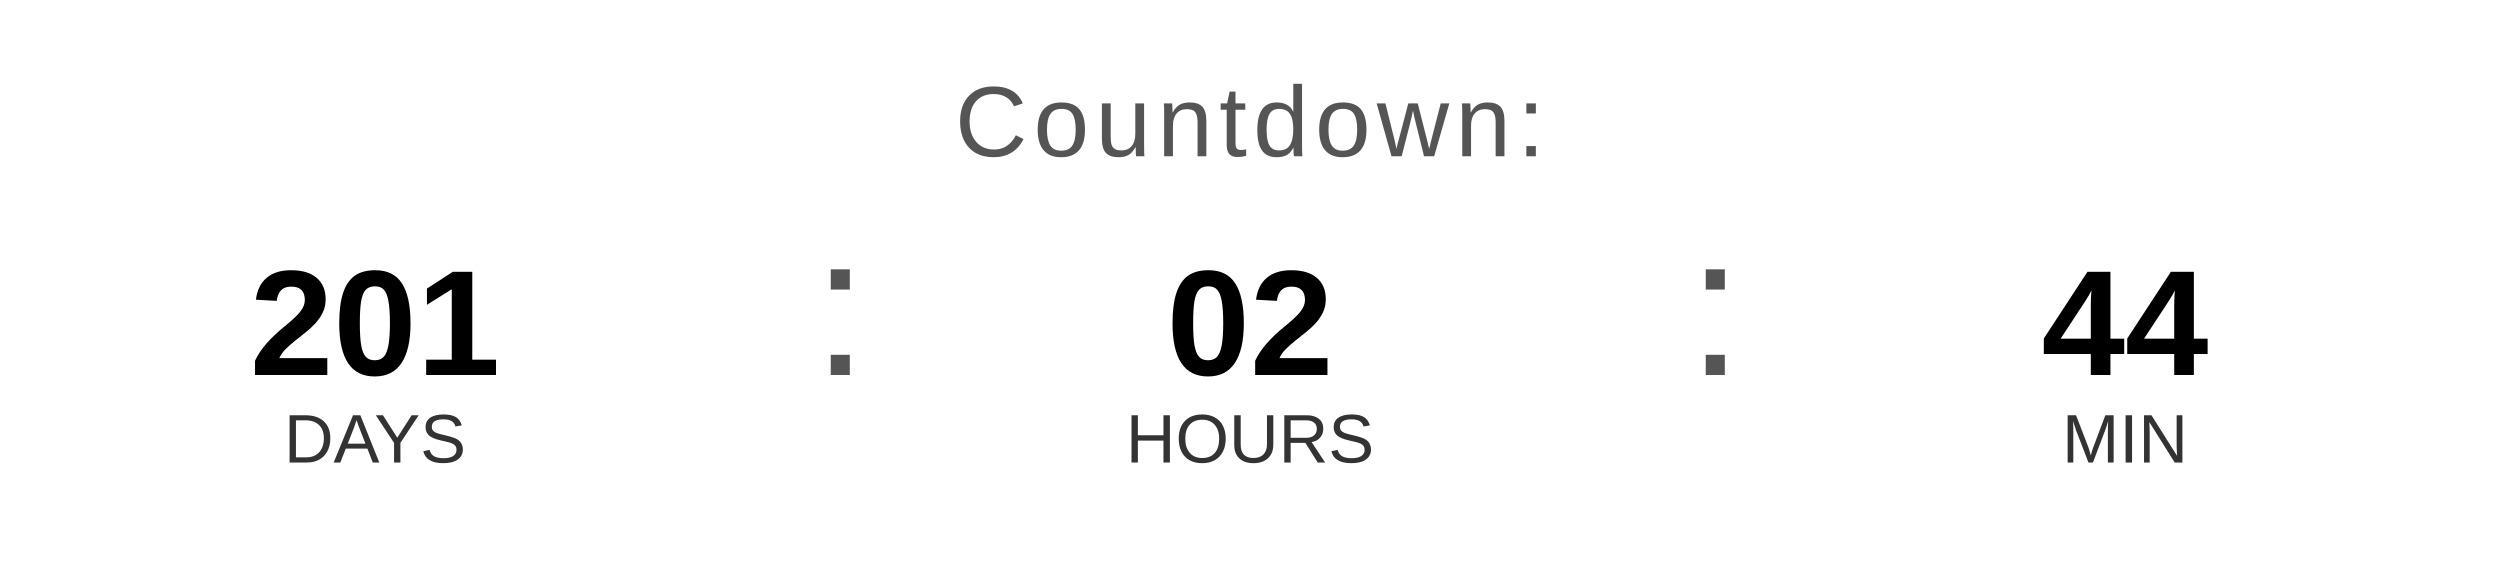
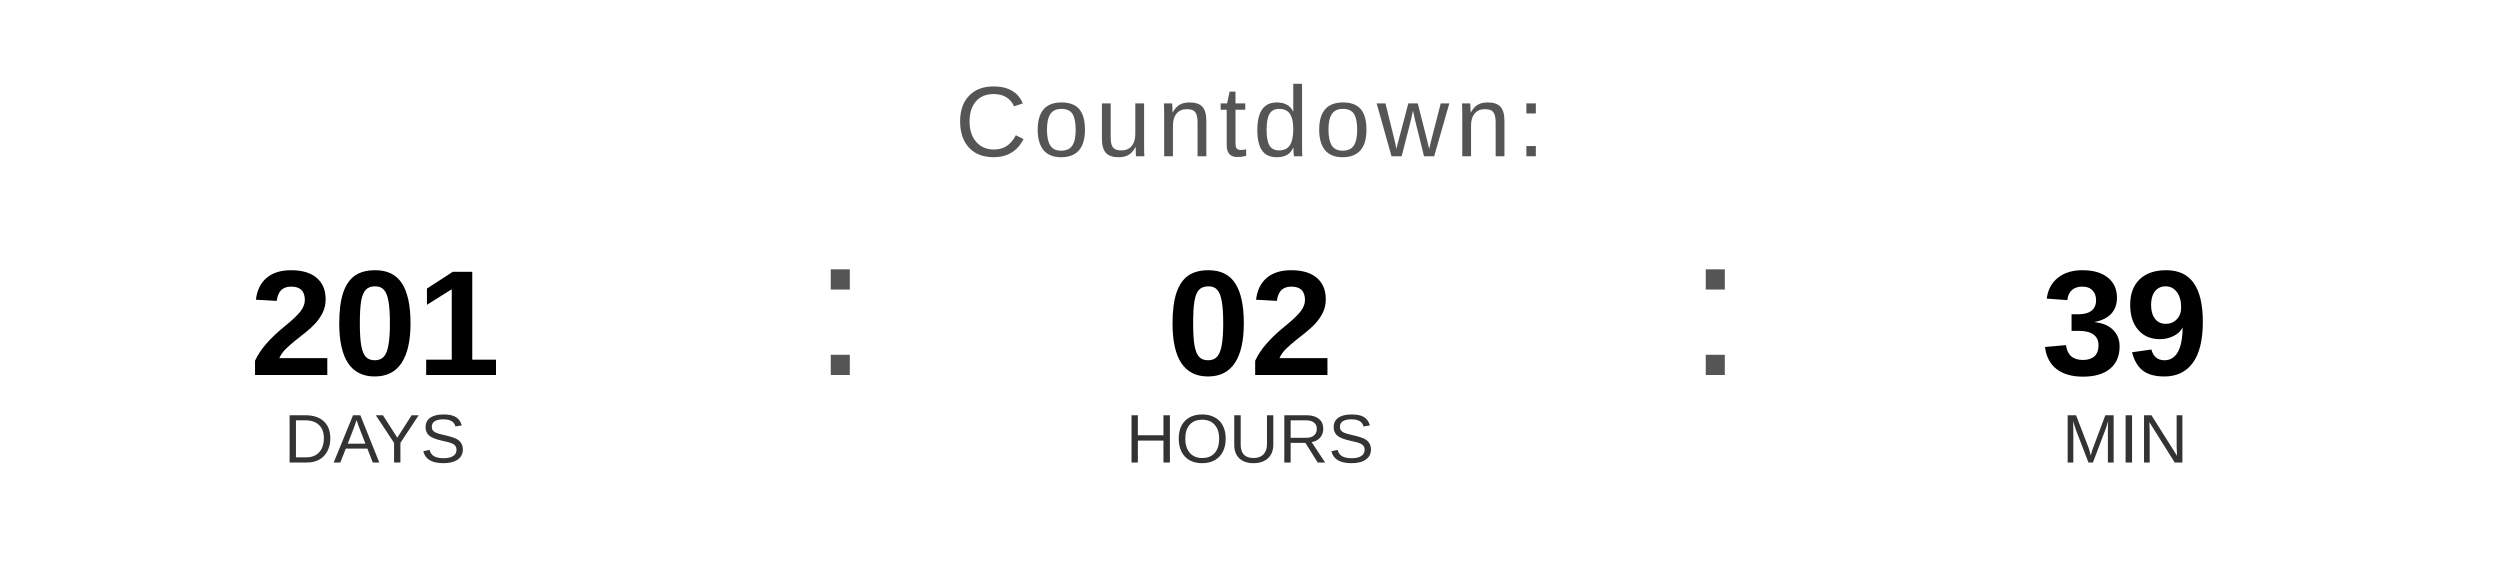
<svg xmlns="http://www.w3.org/2000/svg" width="400" height="90" viewBox="0 0 400 90">
  <text x="200" y="25" font-family="Arial, Helvetica, sans-serif" font-size="16" fill="#555555" text-anchor="middle" letter-spacing="1">
    Countdown:
  </text>
  <text x="60" y="60" font-family="Arial, Helvetica, sans-serif" font-size="24" font-weight="bold" fill="#000000" text-anchor="middle">201</text>
  <text x="60" y="74" font-family="Arial, Helvetica, sans-serif" font-size="11" fill="#333333" text-anchor="middle">DAYS</text>
  <text x="130" y="60" font-family="Arial, sans-serif" font-size="32" fill="#555555">:</text>
  <text x="200" y="60" font-family="Arial, Helvetica, sans-serif" font-size="24" font-weight="bold" fill="#000000" text-anchor="middle">02</text>
  <text x="200" y="74" font-family="Arial, Helvetica, sans-serif" font-size="11" fill="#333333" text-anchor="middle">HOURS</text>
  <text x="270" y="60" font-family="Arial, sans-serif" font-size="32" fill="#555555">:</text>
-   <text x="340" y="60" font-family="Arial, Helvetica, sans-serif" font-size="24" font-weight="bold" fill="#000000" text-anchor="middle">44</text>
+   <text x="340" y="60" font-family="Arial, Helvetica, sans-serif" font-size="24" font-weight="bold" fill="#000000" text-anchor="middle">39</text>
  <text x="340" y="74" font-family="Arial, Helvetica, sans-serif" font-size="11" fill="#333333" text-anchor="middle">MIN</text>
</svg>
